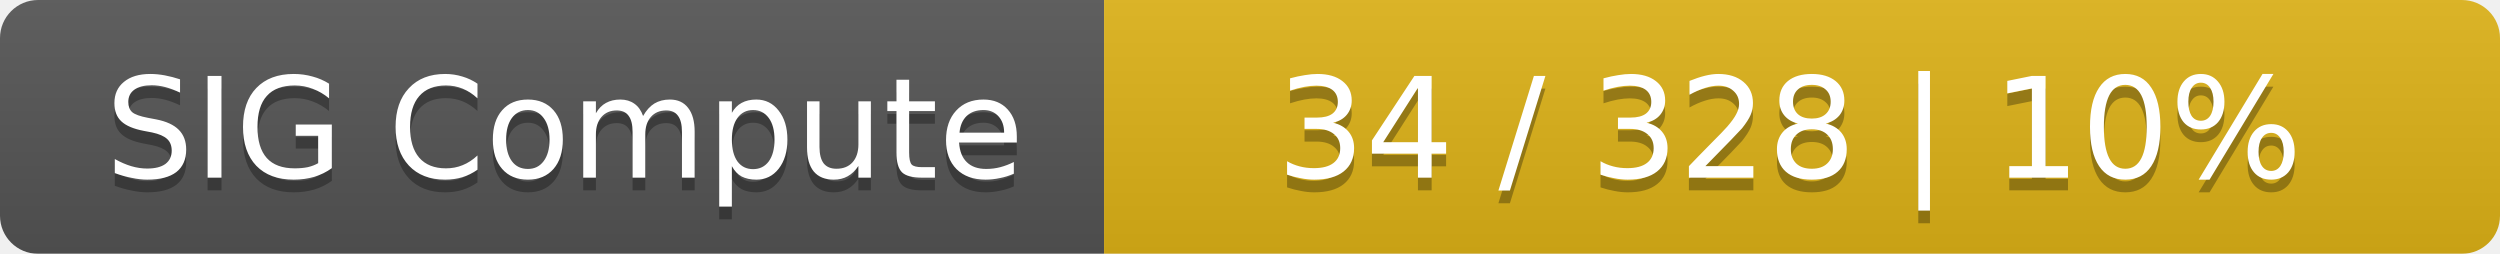
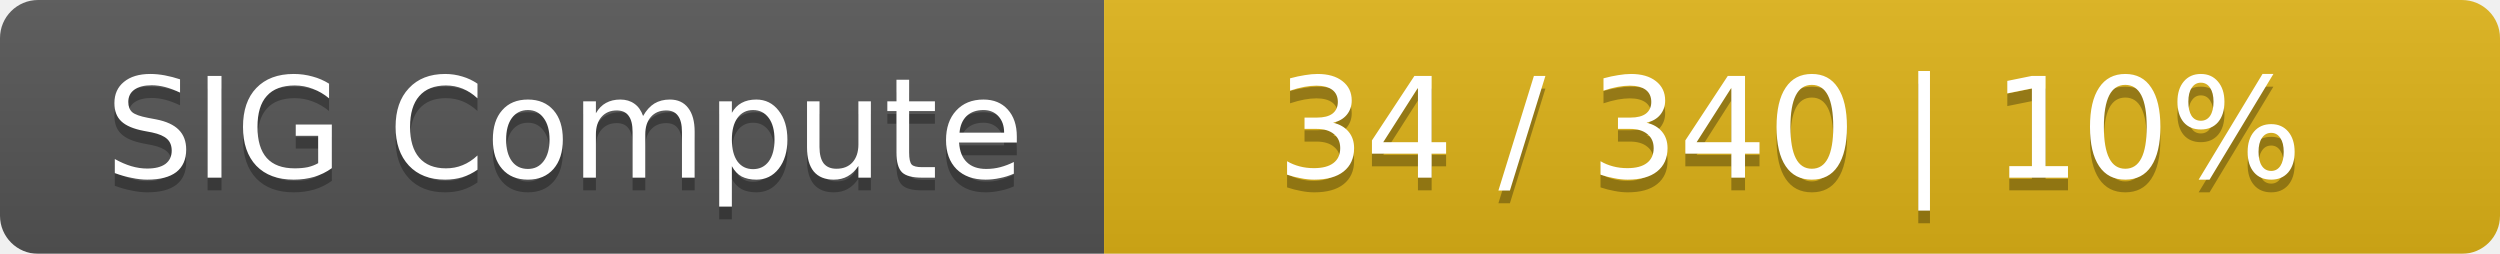
<svg xmlns="http://www.w3.org/2000/svg" width="197" height="20">
  <linearGradient id="smooth" x2="0" y2="100%">
    <stop offset="0" stop-color="#bbb" stop-opacity=".1" />
    <stop offset="1" stop-opacity=".1" />
  </linearGradient>
  <mask id="round">
    <rect width="197" height="20" rx="3" fill="#fff" />
  </mask>
  <g mask="url(#round)">
    <rect width="87" height="20" fill="#555" />
    <rect x="87" width="110" height="20" fill="#dfb317" />
    <rect width="197" height="20" fill="url(#smooth)" />
  </g>
  <g fill="#fff" text-anchor="middle" font-family="DejaVu Sans,Verdana,Geneva,sans-serif" font-size="11">
    <text x="44.5" y="15" fill="#010101" fill-opacity=".3">SIG Compute</text>
    <text x="44.5" y="14">SIG Compute</text>
-     <text x="141" y="15" fill="#010101" fill-opacity=".3">34 / 328    |    10%</text>
-     <text x="141" y="14">34 / 328    |    10%</text>
+     <text x="141" y="15" fill="#010101" fill-opacity=".3">34 / 340    |    10%</text>
+     <text x="141" y="14">34 / 340    |    10%</text>
  </g>
</svg>
